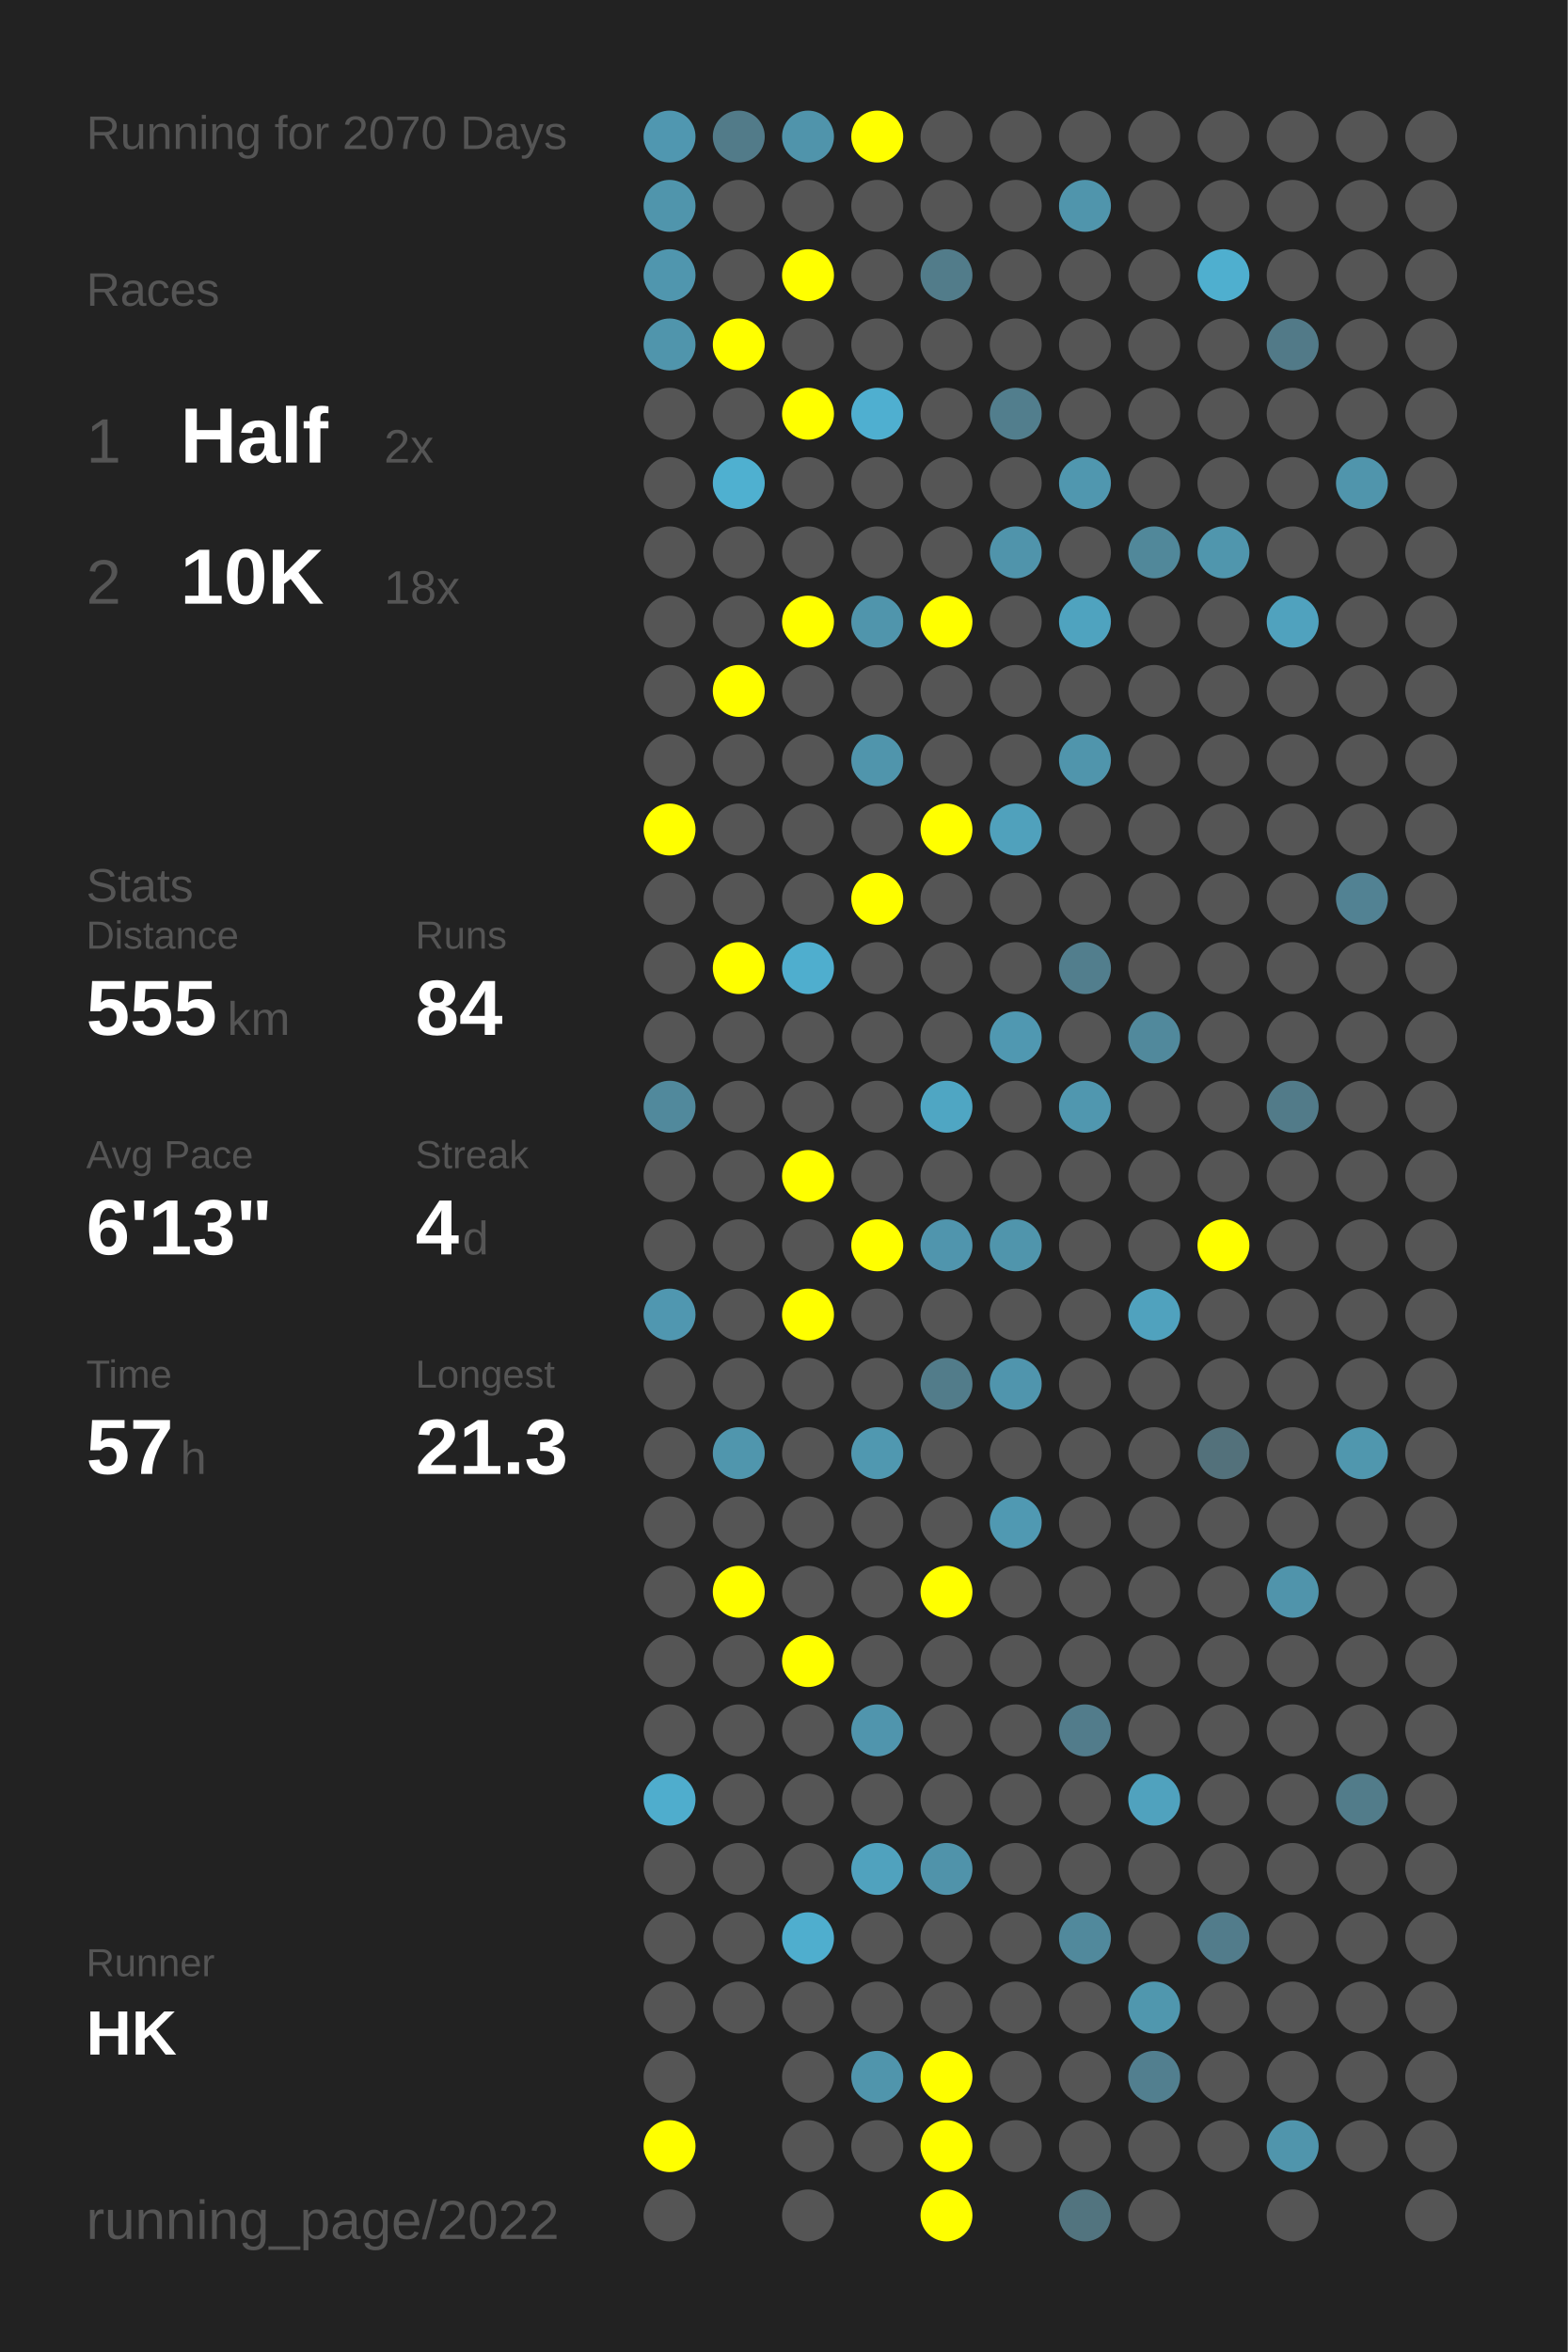
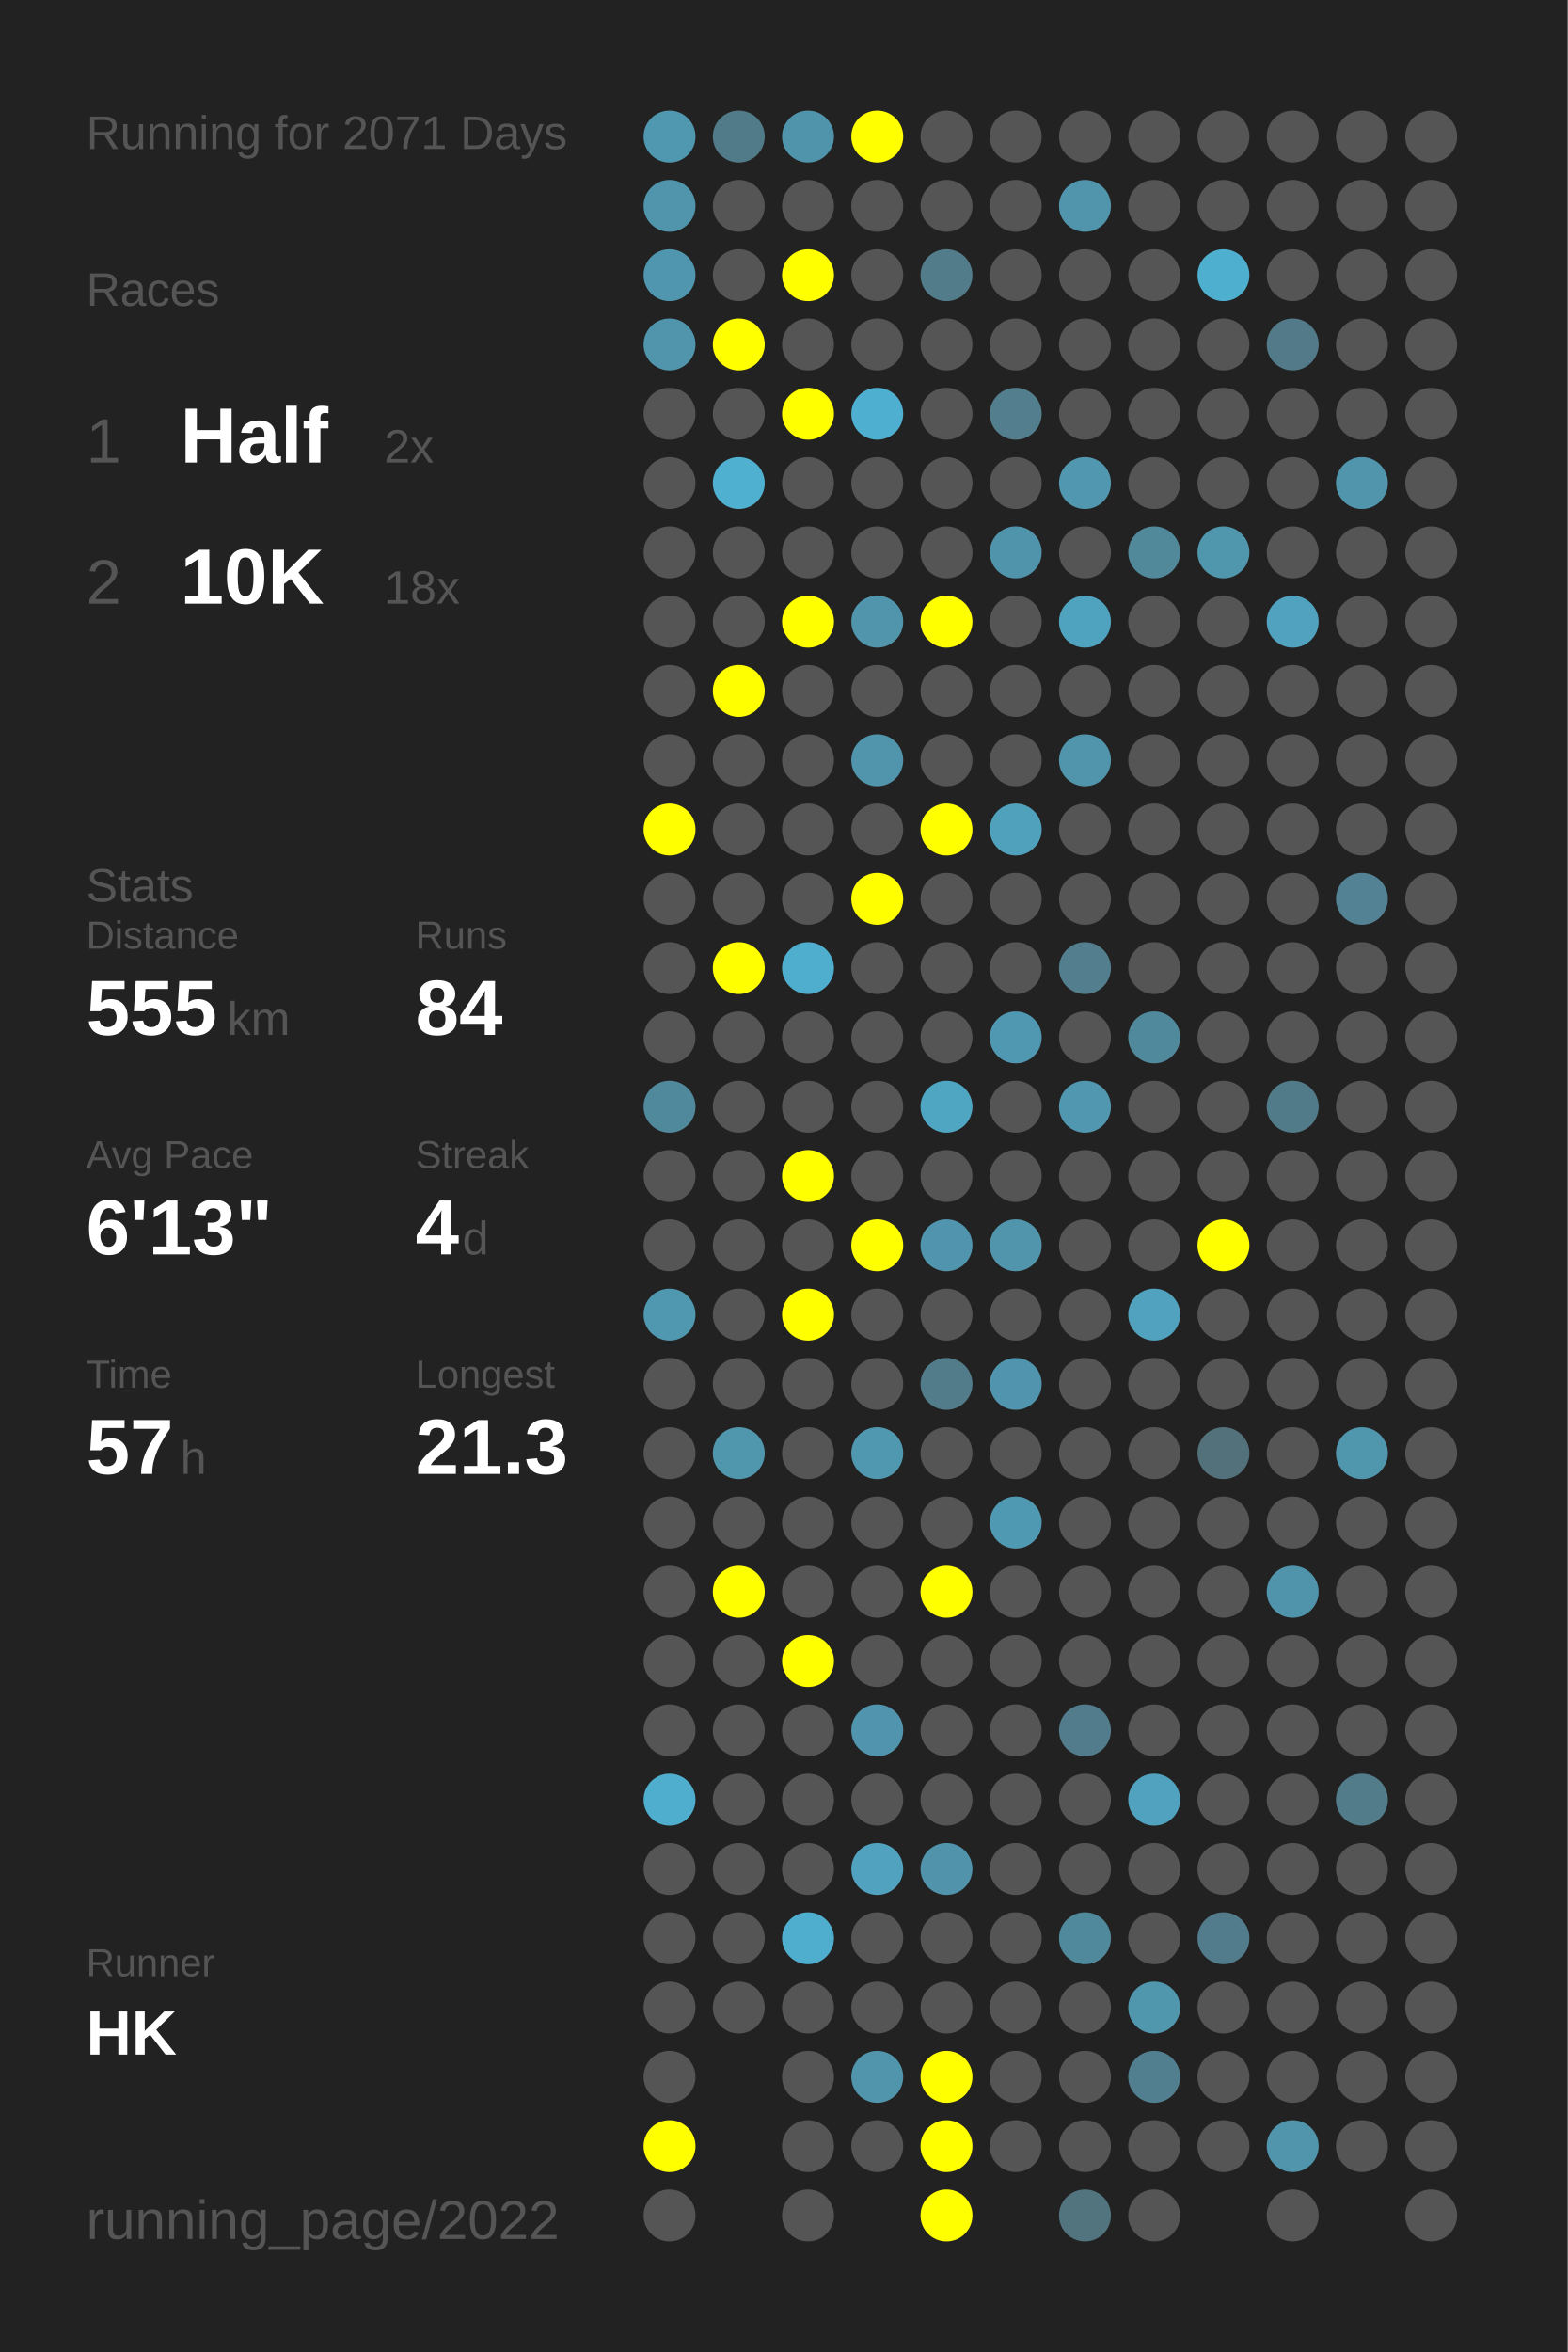
<svg xmlns="http://www.w3.org/2000/svg" baseProfile="full" height="300mm" version="1.1" viewBox="0,0,200,300" width="200mm">
  <defs />
  <rect fill="#222222" height="300" width="200" x="0" y="0" />
-   <text fill="#555555" style="font-size:6px; font-family:Arial;" x="11" y="19">Running for 2070 Days</text>
+   <text fill="#555555" style="font-size:6px; font-family:Arial;" x="11" y="19">Running for 2071 Days</text>
  <text fill="#555555" style="font-size:6px; font-family:Arial;" x="11" y="39">Races</text>
  <text fill="#555555" style="font-size:8px; font-family:Arial;" x="11" y="59">1</text>
  <text fill="#FFFFFF" style="font-size:10px; font-family:Arial; font-weight:bold;" x="23" y="59">Half</text>
  <text fill="#555555" style="font-size:6px; font-family:Arial;" x="49" y="59">2x</text>
  <text fill="#555555" style="font-size:8px; font-family:Arial;" x="11" y="77">2</text>
  <text fill="#FFFFFF" style="font-size:10px; font-family:Arial; font-weight:bold;" x="23" y="77">10K</text>
  <text fill="#555555" style="font-size:6px; font-family:Arial;" x="49" y="77">18x</text>
  <text fill="#555555" style="font-size:6px; font-family:Arial;" x="11" y="115">Stats</text>
  <text fill="#555555" style="font-size:5px; font-family:Arial;" x="11" y="121">Distance</text>
  <text fill="#FFFFFF" style="font-size:10px; font-family:Arial; font-weight:bold;" x="11" y="132">555</text>
  <text fill="#555555" style="font-size:6px; font-family:Arial;" x="29" y="132">km</text>
  <text fill="#555555" style="font-size:5px; font-family:Arial;" x="53" y="121">Runs</text>
  <text fill="#FFFFFF" style="font-size:10px; font-family:Arial; font-weight:bold;" x="53" y="132">84</text>
  <text fill="#555555" style="font-size:5px; font-family:Arial;" x="11" y="149">Avg Pace</text>
  <text fill="#FFFFFF" style="font-size:10px; font-family:Arial; font-weight:bold;" x="11" y="160">6'13"</text>
  <text fill="#555555" style="font-size:5px; font-family:Arial;" x="53" y="149">Streak</text>
  <text fill="#FFFFFF" style="font-size:10px; font-family:Arial; font-weight:bold;" x="53" y="160">4</text>
  <text fill="#555555" style="font-size:6px; font-family:Arial;" x="59" y="160">d</text>
  <text fill="#555555" style="font-size:5px; font-family:Arial;" x="11" y="177">Time</text>
  <text fill="#FFFFFF" style="font-size:10px; font-family:Arial; font-weight:bold;" x="11" y="188">57</text>
  <text fill="#555555" style="font-size:6px; font-family:Arial;" x="23" y="188">h</text>
  <text fill="#555555" style="font-size:5px; font-family:Arial;" x="53" y="177">Longest</text>
  <text fill="#FFFFFF" style="font-size:10px; font-family:Arial; font-weight:bold;" x="53" y="188">21.3</text>
  <text fill="#555555" style="font-size:5px; font-family:Arial;" x="11" y="252.065">Runner</text>
  <text fill="#FFFFFF" style="font-size:8px; font-family:Arial; font-weight:bold;" x="11" y="262.065">HK</text>
  <text fill="#555555" style="font-size:7px; font-family:Arial;" x="11" y="285.581">running_page/2022</text>
  <circle cx="85.417" cy="17.419" fill="#5097b0" r="3.312" />
  <circle cx="85.417" cy="26.258" fill="#5095ac" r="3.312" />
  <circle cx="85.417" cy="35.097" fill="#5096ae" r="3.312" />
  <circle cx="85.417" cy="43.935" fill="#5095ac" r="3.312" />
  <circle cx="85.417" cy="52.774" fill="#555555" r="3.312" />
  <circle cx="85.417" cy="61.613" fill="#555555" r="3.312" />
  <circle cx="85.417" cy="70.452" fill="#555555" r="3.312" />
  <circle cx="85.417" cy="79.29" fill="#555555" r="3.312" />
  <circle cx="85.417" cy="88.129" fill="#555555" r="3.312" />
  <circle cx="85.417" cy="96.968" fill="#555555" r="3.312" />
  <circle cx="85.417" cy="105.806" fill="#FFFF00" r="3.312" />
  <circle cx="85.417" cy="114.645" fill="#555555" r="3.312" />
  <circle cx="85.417" cy="123.484" fill="#555555" r="3.312" />
  <circle cx="85.417" cy="132.323" fill="#555555" r="3.312" />
  <circle cx="85.417" cy="141.161" fill="#51899c" r="3.312" />
  <circle cx="85.417" cy="150" fill="#555555" r="3.312" />
  <circle cx="85.417" cy="158.839" fill="#555555" r="3.312" />
  <circle cx="85.417" cy="167.677" fill="#5097b0" r="3.312" />
  <circle cx="85.417" cy="176.516" fill="#555555" r="3.312" />
  <circle cx="85.417" cy="185.355" fill="#555555" r="3.312" />
  <circle cx="85.417" cy="194.194" fill="#555555" r="3.312" />
  <circle cx="85.417" cy="203.032" fill="#555555" r="3.312" />
  <circle cx="85.417" cy="211.871" fill="#555555" r="3.312" />
  <circle cx="85.417" cy="220.71" fill="#555555" r="3.312" />
  <circle cx="85.417" cy="229.548" fill="#4fadcd" r="3.312" />
  <circle cx="85.417" cy="238.387" fill="#555555" r="3.312" />
  <circle cx="85.417" cy="247.226" fill="#555555" r="3.312" />
  <circle cx="85.417" cy="256.065" fill="#555555" r="3.312" />
  <circle cx="85.417" cy="264.903" fill="#555555" r="3.312" />
  <circle cx="85.417" cy="273.742" fill="#FFFF00" r="3.312" />
  <circle cx="85.417" cy="282.581" fill="#555555" r="3.312" />
  <circle cx="94.25" cy="17.419" fill="#527b89" r="3.312" />
  <circle cx="94.25" cy="26.258" fill="#555555" r="3.312" />
  <circle cx="94.25" cy="35.097" fill="#555555" r="3.312" />
  <circle cx="94.25" cy="43.935" fill="#FFFF00" r="3.312" />
  <circle cx="94.25" cy="52.774" fill="#555555" r="3.312" />
  <circle cx="94.25" cy="61.613" fill="#4fb0d0" r="3.312" />
  <circle cx="94.25" cy="70.452" fill="#555555" r="3.312" />
  <circle cx="94.25" cy="79.29" fill="#555555" r="3.312" />
  <circle cx="94.25" cy="88.129" fill="#FFFF00" r="3.312" />
  <circle cx="94.25" cy="96.968" fill="#555555" r="3.312" />
  <circle cx="94.25" cy="105.806" fill="#555555" r="3.312" />
  <circle cx="94.25" cy="114.645" fill="#555555" r="3.312" />
  <circle cx="94.25" cy="123.484" fill="#FFFF00" r="3.312" />
  <circle cx="94.25" cy="132.323" fill="#555555" r="3.312" />
  <circle cx="94.25" cy="141.161" fill="#555555" r="3.312" />
  <circle cx="94.25" cy="150" fill="#555555" r="3.312" />
  <circle cx="94.25" cy="158.839" fill="#555555" r="3.312" />
  <circle cx="94.25" cy="167.677" fill="#555555" r="3.312" />
  <circle cx="94.25" cy="176.516" fill="#555555" r="3.312" />
  <circle cx="94.25" cy="185.355" fill="#5096ad" r="3.312" />
  <circle cx="94.25" cy="194.194" fill="#555555" r="3.312" />
  <circle cx="94.25" cy="203.032" fill="#FFFF00" r="3.312" />
  <circle cx="94.25" cy="211.871" fill="#555555" r="3.312" />
  <circle cx="94.25" cy="220.71" fill="#555555" r="3.312" />
  <circle cx="94.25" cy="229.548" fill="#555555" r="3.312" />
  <circle cx="94.25" cy="238.387" fill="#555555" r="3.312" />
  <circle cx="94.25" cy="247.226" fill="#555555" r="3.312" />
  <circle cx="94.25" cy="256.065" fill="#555555" r="3.312" />
  <circle cx="103.083" cy="17.419" fill="#5094ab" r="3.312" />
  <circle cx="103.083" cy="26.258" fill="#555555" r="3.312" />
  <circle cx="103.083" cy="35.097" fill="#FFFF00" r="3.312" />
  <circle cx="103.083" cy="43.935" fill="#555555" r="3.312" />
  <circle cx="103.083" cy="52.774" fill="#FFFF00" r="3.312" />
  <circle cx="103.083" cy="61.613" fill="#555555" r="3.312" />
  <circle cx="103.083" cy="70.452" fill="#555555" r="3.312" />
  <circle cx="103.083" cy="79.29" fill="#FFFF00" r="3.312" />
  <circle cx="103.083" cy="88.129" fill="#555555" r="3.312" />
  <circle cx="103.083" cy="96.968" fill="#555555" r="3.312" />
  <circle cx="103.083" cy="105.806" fill="#555555" r="3.312" />
  <circle cx="103.083" cy="114.645" fill="#555555" r="3.312" />
  <circle cx="103.083" cy="123.484" fill="#4faece" r="3.312" />
  <circle cx="103.083" cy="132.323" fill="#555555" r="3.312" />
  <circle cx="103.083" cy="141.161" fill="#555555" r="3.312" />
  <circle cx="103.083" cy="150" fill="#FFFF00" r="3.312" />
  <circle cx="103.083" cy="158.839" fill="#555555" r="3.312" />
  <circle cx="103.083" cy="167.677" fill="#FFFF00" r="3.312" />
  <circle cx="103.083" cy="176.516" fill="#555555" r="3.312" />
  <circle cx="103.083" cy="185.355" fill="#555555" r="3.312" />
  <circle cx="103.083" cy="194.194" fill="#555555" r="3.312" />
  <circle cx="103.083" cy="203.032" fill="#555555" r="3.312" />
  <circle cx="103.083" cy="211.871" fill="#FFFF00" r="3.312" />
  <circle cx="103.083" cy="220.71" fill="#555555" r="3.312" />
  <circle cx="103.083" cy="229.548" fill="#555555" r="3.312" />
  <circle cx="103.083" cy="238.387" fill="#555555" r="3.312" />
  <circle cx="103.083" cy="247.226" fill="#4faece" r="3.312" />
  <circle cx="103.083" cy="256.065" fill="#555555" r="3.312" />
  <circle cx="103.083" cy="264.903" fill="#555555" r="3.312" />
  <circle cx="103.083" cy="273.742" fill="#555555" r="3.312" />
  <circle cx="103.083" cy="282.581" fill="#555555" r="3.312" />
  <circle cx="111.917" cy="17.419" fill="#FFFF00" r="3.312" />
  <circle cx="111.917" cy="26.258" fill="#555555" r="3.312" />
  <circle cx="111.917" cy="35.097" fill="#555555" r="3.312" />
  <circle cx="111.917" cy="43.935" fill="#555555" r="3.312" />
  <circle cx="111.917" cy="52.774" fill="#4fafd0" r="3.312" />
  <circle cx="111.917" cy="61.613" fill="#555555" r="3.312" />
  <circle cx="111.917" cy="70.452" fill="#555555" r="3.312" />
  <circle cx="111.917" cy="79.29" fill="#5095ac" r="3.312" />
  <circle cx="111.917" cy="88.129" fill="#555555" r="3.312" />
  <circle cx="111.917" cy="96.968" fill="#5095ac" r="3.312" />
  <circle cx="111.917" cy="105.806" fill="#555555" r="3.312" />
  <circle cx="111.917" cy="114.645" fill="#FFFF00" r="3.312" />
  <circle cx="111.917" cy="123.484" fill="#555555" r="3.312" />
  <circle cx="111.917" cy="132.323" fill="#555555" r="3.312" />
  <circle cx="111.917" cy="141.161" fill="#555555" r="3.312" />
  <circle cx="111.917" cy="150" fill="#555555" r="3.312" />
  <circle cx="111.917" cy="158.839" fill="#FFFF00" r="3.312" />
  <circle cx="111.917" cy="167.677" fill="#555555" r="3.312" />
  <circle cx="111.917" cy="176.516" fill="#555555" r="3.312" />
  <circle cx="111.917" cy="185.355" fill="#5098b0" r="3.312" />
  <circle cx="111.917" cy="194.194" fill="#555555" r="3.312" />
  <circle cx="111.917" cy="203.032" fill="#555555" r="3.312" />
  <circle cx="111.917" cy="211.871" fill="#555555" r="3.312" />
  <circle cx="111.917" cy="220.71" fill="#5095ad" r="3.312" />
  <circle cx="111.917" cy="229.548" fill="#555555" r="3.312" />
  <circle cx="111.917" cy="238.387" fill="#50a2be" r="3.312" />
  <circle cx="111.917" cy="247.226" fill="#555555" r="3.312" />
  <circle cx="111.917" cy="256.065" fill="#555555" r="3.312" />
  <circle cx="111.917" cy="264.903" fill="#5095ac" r="3.312" />
  <circle cx="111.917" cy="273.742" fill="#555555" r="3.312" />
  <circle cx="120.75" cy="17.419" fill="#555555" r="3.312" />
  <circle cx="120.75" cy="26.258" fill="#555555" r="3.312" />
  <circle cx="120.75" cy="35.097" fill="#527c8a" r="3.312" />
  <circle cx="120.75" cy="43.935" fill="#555555" r="3.312" />
  <circle cx="120.75" cy="52.774" fill="#555555" r="3.312" />
  <circle cx="120.75" cy="61.613" fill="#555555" r="3.312" />
  <circle cx="120.75" cy="70.452" fill="#555555" r="3.312" />
  <circle cx="120.75" cy="79.29" fill="#FFFF00" r="3.312" />
  <circle cx="120.75" cy="88.129" fill="#555555" r="3.312" />
  <circle cx="120.75" cy="96.968" fill="#555555" r="3.312" />
  <circle cx="120.75" cy="105.806" fill="#FFFF00" r="3.312" />
  <circle cx="120.75" cy="114.645" fill="#555555" r="3.312" />
  <circle cx="120.75" cy="123.484" fill="#555555" r="3.312" />
  <circle cx="120.75" cy="132.323" fill="#555555" r="3.312" />
  <circle cx="120.75" cy="141.161" fill="#4fa6c3" r="3.312" />
  <circle cx="120.75" cy="150" fill="#555555" r="3.312" />
  <circle cx="120.75" cy="158.839" fill="#5095ad" r="3.312" />
  <circle cx="120.75" cy="167.677" fill="#555555" r="3.312" />
  <circle cx="120.75" cy="176.516" fill="#527c8a" r="3.312" />
  <circle cx="120.75" cy="185.355" fill="#555555" r="3.312" />
  <circle cx="120.75" cy="194.194" fill="#555555" r="3.312" />
  <circle cx="120.75" cy="203.032" fill="#FFFF00" r="3.312" />
  <circle cx="120.75" cy="211.871" fill="#555555" r="3.312" />
  <circle cx="120.75" cy="220.71" fill="#555555" r="3.312" />
  <circle cx="120.75" cy="229.548" fill="#555555" r="3.312" />
  <circle cx="120.75" cy="238.387" fill="#5093aa" r="3.312" />
  <circle cx="120.75" cy="247.226" fill="#555555" r="3.312" />
  <circle cx="120.75" cy="256.065" fill="#555555" r="3.312" />
  <circle cx="120.75" cy="264.903" fill="#FFFF00" r="3.312" />
  <circle cx="120.75" cy="273.742" fill="#FFFF00" r="3.312" />
  <circle cx="120.75" cy="282.581" fill="#FFFF00" r="3.312" />
  <circle cx="129.583" cy="17.419" fill="#555555" r="3.312" />
  <circle cx="129.583" cy="26.258" fill="#555555" r="3.312" />
  <circle cx="129.583" cy="35.097" fill="#555555" r="3.312" />
  <circle cx="129.583" cy="43.935" fill="#555555" r="3.312" />
  <circle cx="129.583" cy="52.774" fill="#527e8d" r="3.312" />
  <circle cx="129.583" cy="61.613" fill="#555555" r="3.312" />
  <circle cx="129.583" cy="70.452" fill="#5094ab" r="3.312" />
  <circle cx="129.583" cy="79.29" fill="#555555" r="3.312" />
  <circle cx="129.583" cy="88.129" fill="#555555" r="3.312" />
  <circle cx="129.583" cy="96.968" fill="#555555" r="3.312" />
  <circle cx="129.583" cy="105.806" fill="#50a1bc" r="3.312" />
  <circle cx="129.583" cy="114.645" fill="#555555" r="3.312" />
  <circle cx="129.583" cy="123.484" fill="#555555" r="3.312" />
  <circle cx="129.583" cy="132.323" fill="#5098b1" r="3.312" />
  <circle cx="129.583" cy="141.161" fill="#555555" r="3.312" />
  <circle cx="129.583" cy="150" fill="#555555" r="3.312" />
  <circle cx="129.583" cy="158.839" fill="#5095ac" r="3.312" />
  <circle cx="129.583" cy="167.677" fill="#555555" r="3.312" />
  <circle cx="129.583" cy="176.516" fill="#5095ad" r="3.312" />
  <circle cx="129.583" cy="185.355" fill="#555555" r="3.312" />
  <circle cx="129.583" cy="194.194" fill="#5099b2" r="3.312" />
  <circle cx="129.583" cy="203.032" fill="#555555" r="3.312" />
  <circle cx="129.583" cy="211.871" fill="#555555" r="3.312" />
  <circle cx="129.583" cy="220.71" fill="#555555" r="3.312" />
  <circle cx="129.583" cy="229.548" fill="#555555" r="3.312" />
  <circle cx="129.583" cy="238.387" fill="#555555" r="3.312" />
  <circle cx="129.583" cy="247.226" fill="#555555" r="3.312" />
  <circle cx="129.583" cy="256.065" fill="#555555" r="3.312" />
  <circle cx="129.583" cy="264.903" fill="#555555" r="3.312" />
  <circle cx="129.583" cy="273.742" fill="#555555" r="3.312" />
  <circle cx="138.417" cy="17.419" fill="#555555" r="3.312" />
  <circle cx="138.417" cy="26.258" fill="#5095ac" r="3.312" />
  <circle cx="138.417" cy="35.097" fill="#555555" r="3.312" />
  <circle cx="138.417" cy="43.935" fill="#555555" r="3.312" />
  <circle cx="138.417" cy="52.774" fill="#555555" r="3.312" />
  <circle cx="138.417" cy="61.613" fill="#5097af" r="3.312" />
  <circle cx="138.417" cy="70.452" fill="#555555" r="3.312" />
  <circle cx="138.417" cy="79.29" fill="#4fa3bf" r="3.312" />
  <circle cx="138.417" cy="88.129" fill="#555555" r="3.312" />
  <circle cx="138.417" cy="96.968" fill="#5095ac" r="3.312" />
  <circle cx="138.417" cy="105.806" fill="#555555" r="3.312" />
  <circle cx="138.417" cy="114.645" fill="#555555" r="3.312" />
  <circle cx="138.417" cy="123.484" fill="#527e8d" r="3.312" />
  <circle cx="138.417" cy="132.323" fill="#555555" r="3.312" />
  <circle cx="138.417" cy="141.161" fill="#5097af" r="3.312" />
  <circle cx="138.417" cy="150" fill="#555555" r="3.312" />
  <circle cx="138.417" cy="158.839" fill="#555555" r="3.312" />
  <circle cx="138.417" cy="167.677" fill="#555555" r="3.312" />
  <circle cx="138.417" cy="176.516" fill="#555555" r="3.312" />
  <circle cx="138.417" cy="185.355" fill="#555555" r="3.312" />
  <circle cx="138.417" cy="194.194" fill="#555555" r="3.312" />
  <circle cx="138.417" cy="203.032" fill="#555555" r="3.312" />
  <circle cx="138.417" cy="211.871" fill="#555555" r="3.312" />
  <circle cx="138.417" cy="220.71" fill="#527c8b" r="3.312" />
  <circle cx="138.417" cy="229.548" fill="#555555" r="3.312" />
  <circle cx="138.417" cy="238.387" fill="#555555" r="3.312" />
  <circle cx="138.417" cy="247.226" fill="#51899c" r="3.312" />
  <circle cx="138.417" cy="256.065" fill="#555555" r="3.312" />
  <circle cx="138.417" cy="264.903" fill="#555555" r="3.312" />
  <circle cx="138.417" cy="273.742" fill="#555555" r="3.312" />
  <circle cx="138.417" cy="282.581" fill="#52747f" r="3.312" />
  <circle cx="147.25" cy="17.419" fill="#555555" r="3.312" />
  <circle cx="147.25" cy="26.258" fill="#555555" r="3.312" />
  <circle cx="147.25" cy="35.097" fill="#555555" r="3.312" />
  <circle cx="147.25" cy="43.935" fill="#555555" r="3.312" />
  <circle cx="147.25" cy="52.774" fill="#555555" r="3.312" />
  <circle cx="147.25" cy="61.613" fill="#555555" r="3.312" />
  <circle cx="147.25" cy="70.452" fill="#51889a" r="3.312" />
  <circle cx="147.25" cy="79.29" fill="#555555" r="3.312" />
  <circle cx="147.25" cy="88.129" fill="#555555" r="3.312" />
  <circle cx="147.25" cy="96.968" fill="#555555" r="3.312" />
  <circle cx="147.25" cy="105.806" fill="#555555" r="3.312" />
  <circle cx="147.25" cy="114.645" fill="#555555" r="3.312" />
  <circle cx="147.25" cy="123.484" fill="#555555" r="3.312" />
  <circle cx="147.25" cy="132.323" fill="#51899c" r="3.312" />
  <circle cx="147.25" cy="141.161" fill="#555555" r="3.312" />
  <circle cx="147.25" cy="150" fill="#555555" r="3.312" />
  <circle cx="147.25" cy="158.839" fill="#555555" r="3.312" />
  <circle cx="147.25" cy="167.677" fill="#50a2be" r="3.312" />
  <circle cx="147.25" cy="176.516" fill="#555555" r="3.312" />
  <circle cx="147.25" cy="185.355" fill="#555555" r="3.312" />
  <circle cx="147.25" cy="194.194" fill="#555555" r="3.312" />
  <circle cx="147.25" cy="203.032" fill="#555555" r="3.312" />
  <circle cx="147.25" cy="211.871" fill="#555555" r="3.312" />
  <circle cx="147.25" cy="220.71" fill="#555555" r="3.312" />
  <circle cx="147.25" cy="229.548" fill="#50a2be" r="3.312" />
  <circle cx="147.25" cy="238.387" fill="#555555" r="3.312" />
  <circle cx="147.25" cy="247.226" fill="#555555" r="3.312" />
  <circle cx="147.25" cy="256.065" fill="#5097ae" r="3.312" />
  <circle cx="147.25" cy="264.903" fill="#527f8f" r="3.312" />
  <circle cx="147.25" cy="273.742" fill="#555555" r="3.312" />
  <circle cx="147.25" cy="282.581" fill="#555555" r="3.312" />
  <circle cx="156.083" cy="17.419" fill="#555555" r="3.312" />
  <circle cx="156.083" cy="26.258" fill="#555555" r="3.312" />
  <circle cx="156.083" cy="35.097" fill="#4fafcf" r="3.312" />
  <circle cx="156.083" cy="43.935" fill="#555555" r="3.312" />
  <circle cx="156.083" cy="52.774" fill="#555555" r="3.312" />
  <circle cx="156.083" cy="61.613" fill="#555555" r="3.312" />
  <circle cx="156.083" cy="70.452" fill="#5096ad" r="3.312" />
  <circle cx="156.083" cy="79.29" fill="#555555" r="3.312" />
  <circle cx="156.083" cy="88.129" fill="#555555" r="3.312" />
  <circle cx="156.083" cy="96.968" fill="#555555" r="3.312" />
  <circle cx="156.083" cy="105.806" fill="#555555" r="3.312" />
  <circle cx="156.083" cy="114.645" fill="#555555" r="3.312" />
  <circle cx="156.083" cy="123.484" fill="#555555" r="3.312" />
  <circle cx="156.083" cy="132.323" fill="#555555" r="3.312" />
  <circle cx="156.083" cy="141.161" fill="#555555" r="3.312" />
  <circle cx="156.083" cy="150" fill="#555555" r="3.312" />
  <circle cx="156.083" cy="158.839" fill="#FFFF00" r="3.312" />
  <circle cx="156.083" cy="167.677" fill="#555555" r="3.312" />
  <circle cx="156.083" cy="176.516" fill="#555555" r="3.312" />
  <circle cx="156.083" cy="185.355" fill="#53717b" r="3.312" />
  <circle cx="156.083" cy="194.194" fill="#555555" r="3.312" />
  <circle cx="156.083" cy="203.032" fill="#555555" r="3.312" />
  <circle cx="156.083" cy="211.871" fill="#555555" r="3.312" />
  <circle cx="156.083" cy="220.71" fill="#555555" r="3.312" />
  <circle cx="156.083" cy="229.548" fill="#555555" r="3.312" />
  <circle cx="156.083" cy="238.387" fill="#555555" r="3.312" />
  <circle cx="156.083" cy="247.226" fill="#527c8b" r="3.312" />
  <circle cx="156.083" cy="256.065" fill="#555555" r="3.312" />
  <circle cx="156.083" cy="264.903" fill="#555555" r="3.312" />
  <circle cx="156.083" cy="273.742" fill="#555555" r="3.312" />
  <circle cx="164.917" cy="17.419" fill="#555555" r="3.312" />
  <circle cx="164.917" cy="26.258" fill="#555555" r="3.312" />
  <circle cx="164.917" cy="35.097" fill="#555555" r="3.312" />
  <circle cx="164.917" cy="43.935" fill="#527a88" r="3.312" />
  <circle cx="164.917" cy="52.774" fill="#555555" r="3.312" />
  <circle cx="164.917" cy="61.613" fill="#555555" r="3.312" />
  <circle cx="164.917" cy="70.452" fill="#555555" r="3.312" />
  <circle cx="164.917" cy="79.29" fill="#50a2be" r="3.312" />
  <circle cx="164.917" cy="88.129" fill="#555555" r="3.312" />
  <circle cx="164.917" cy="96.968" fill="#555555" r="3.312" />
  <circle cx="164.917" cy="105.806" fill="#555555" r="3.312" />
  <circle cx="164.917" cy="114.645" fill="#555555" r="3.312" />
  <circle cx="164.917" cy="123.484" fill="#555555" r="3.312" />
  <circle cx="164.917" cy="132.323" fill="#555555" r="3.312" />
  <circle cx="164.917" cy="141.161" fill="#527b89" r="3.312" />
  <circle cx="164.917" cy="150" fill="#555555" r="3.312" />
  <circle cx="164.917" cy="158.839" fill="#555555" r="3.312" />
  <circle cx="164.917" cy="167.677" fill="#555555" r="3.312" />
  <circle cx="164.917" cy="176.516" fill="#555555" r="3.312" />
  <circle cx="164.917" cy="185.355" fill="#555555" r="3.312" />
  <circle cx="164.917" cy="194.194" fill="#555555" r="3.312" />
  <circle cx="164.917" cy="203.032" fill="#5094ab" r="3.312" />
  <circle cx="164.917" cy="211.871" fill="#555555" r="3.312" />
  <circle cx="164.917" cy="220.71" fill="#555555" r="3.312" />
  <circle cx="164.917" cy="229.548" fill="#555555" r="3.312" />
  <circle cx="164.917" cy="238.387" fill="#555555" r="3.312" />
  <circle cx="164.917" cy="247.226" fill="#555555" r="3.312" />
  <circle cx="164.917" cy="256.065" fill="#555555" r="3.312" />
  <circle cx="164.917" cy="264.903" fill="#555555" r="3.312" />
  <circle cx="164.917" cy="273.742" fill="#5095ac" r="3.312" />
  <circle cx="164.917" cy="282.581" fill="#555555" r="3.312" />
  <circle cx="173.75" cy="17.419" fill="#555555" r="3.312" />
  <circle cx="173.75" cy="26.258" fill="#555555" r="3.312" />
  <circle cx="173.75" cy="35.097" fill="#555555" r="3.312" />
  <circle cx="173.75" cy="43.935" fill="#555555" r="3.312" />
  <circle cx="173.75" cy="52.774" fill="#555555" r="3.312" />
  <circle cx="173.75" cy="61.613" fill="#5095ac" r="3.312" />
  <circle cx="173.75" cy="70.452" fill="#555555" r="3.312" />
  <circle cx="173.75" cy="79.29" fill="#555555" r="3.312" />
  <circle cx="173.75" cy="88.129" fill="#555555" r="3.312" />
  <circle cx="173.75" cy="96.968" fill="#555555" r="3.312" />
  <circle cx="173.75" cy="105.806" fill="#555555" r="3.312" />
  <circle cx="173.75" cy="114.645" fill="#528293" r="3.312" />
  <circle cx="173.75" cy="123.484" fill="#555555" r="3.312" />
  <circle cx="173.75" cy="132.323" fill="#555555" r="3.312" />
  <circle cx="173.75" cy="141.161" fill="#555555" r="3.312" />
  <circle cx="173.75" cy="150" fill="#555555" r="3.312" />
  <circle cx="173.75" cy="158.839" fill="#555555" r="3.312" />
  <circle cx="173.75" cy="167.677" fill="#555555" r="3.312" />
  <circle cx="173.75" cy="176.516" fill="#555555" r="3.312" />
  <circle cx="173.75" cy="185.355" fill="#5097ae" r="3.312" />
  <circle cx="173.75" cy="194.194" fill="#555555" r="3.312" />
  <circle cx="173.75" cy="203.032" fill="#555555" r="3.312" />
  <circle cx="173.75" cy="211.871" fill="#555555" r="3.312" />
  <circle cx="173.75" cy="220.71" fill="#555555" r="3.312" />
  <circle cx="173.75" cy="229.548" fill="#527c8a" r="3.312" />
  <circle cx="173.75" cy="238.387" fill="#555555" r="3.312" />
  <circle cx="173.75" cy="247.226" fill="#555555" r="3.312" />
  <circle cx="173.75" cy="256.065" fill="#555555" r="3.312" />
  <circle cx="173.75" cy="264.903" fill="#555555" r="3.312" />
  <circle cx="173.75" cy="273.742" fill="#555555" r="3.312" />
  <circle cx="182.583" cy="17.419" fill="#555555" r="3.312" />
  <circle cx="182.583" cy="26.258" fill="#555555" r="3.312" />
  <circle cx="182.583" cy="35.097" fill="#555555" r="3.312" />
  <circle cx="182.583" cy="43.935" fill="#555555" r="3.312" />
  <circle cx="182.583" cy="52.774" fill="#555555" r="3.312" />
  <circle cx="182.583" cy="61.613" fill="#555555" r="3.312" />
  <circle cx="182.583" cy="70.452" fill="#555555" r="3.312" />
  <circle cx="182.583" cy="79.29" fill="#555555" r="3.312" />
  <circle cx="182.583" cy="88.129" fill="#555555" r="3.312" />
  <circle cx="182.583" cy="96.968" fill="#555555" r="3.312" />
  <circle cx="182.583" cy="105.806" fill="#555555" r="3.312" />
  <circle cx="182.583" cy="114.645" fill="#555555" r="3.312" />
  <circle cx="182.583" cy="123.484" fill="#555555" r="3.312" />
  <circle cx="182.583" cy="132.323" fill="#555555" r="3.312" />
  <circle cx="182.583" cy="141.161" fill="#555555" r="3.312" />
  <circle cx="182.583" cy="150" fill="#555555" r="3.312" />
  <circle cx="182.583" cy="158.839" fill="#555555" r="3.312" />
  <circle cx="182.583" cy="167.677" fill="#555555" r="3.312" />
  <circle cx="182.583" cy="176.516" fill="#555555" r="3.312" />
  <circle cx="182.583" cy="185.355" fill="#555555" r="3.312" />
  <circle cx="182.583" cy="194.194" fill="#555555" r="3.312" />
  <circle cx="182.583" cy="203.032" fill="#555555" r="3.312" />
  <circle cx="182.583" cy="211.871" fill="#555555" r="3.312" />
  <circle cx="182.583" cy="220.71" fill="#555555" r="3.312" />
  <circle cx="182.583" cy="229.548" fill="#555555" r="3.312" />
  <circle cx="182.583" cy="238.387" fill="#555555" r="3.312" />
  <circle cx="182.583" cy="247.226" fill="#555555" r="3.312" />
  <circle cx="182.583" cy="256.065" fill="#555555" r="3.312" />
  <circle cx="182.583" cy="264.903" fill="#555555" r="3.312" />
  <circle cx="182.583" cy="273.742" fill="#555555" r="3.312" />
  <circle cx="182.583" cy="282.581" fill="#555555" r="3.312" />
</svg>
